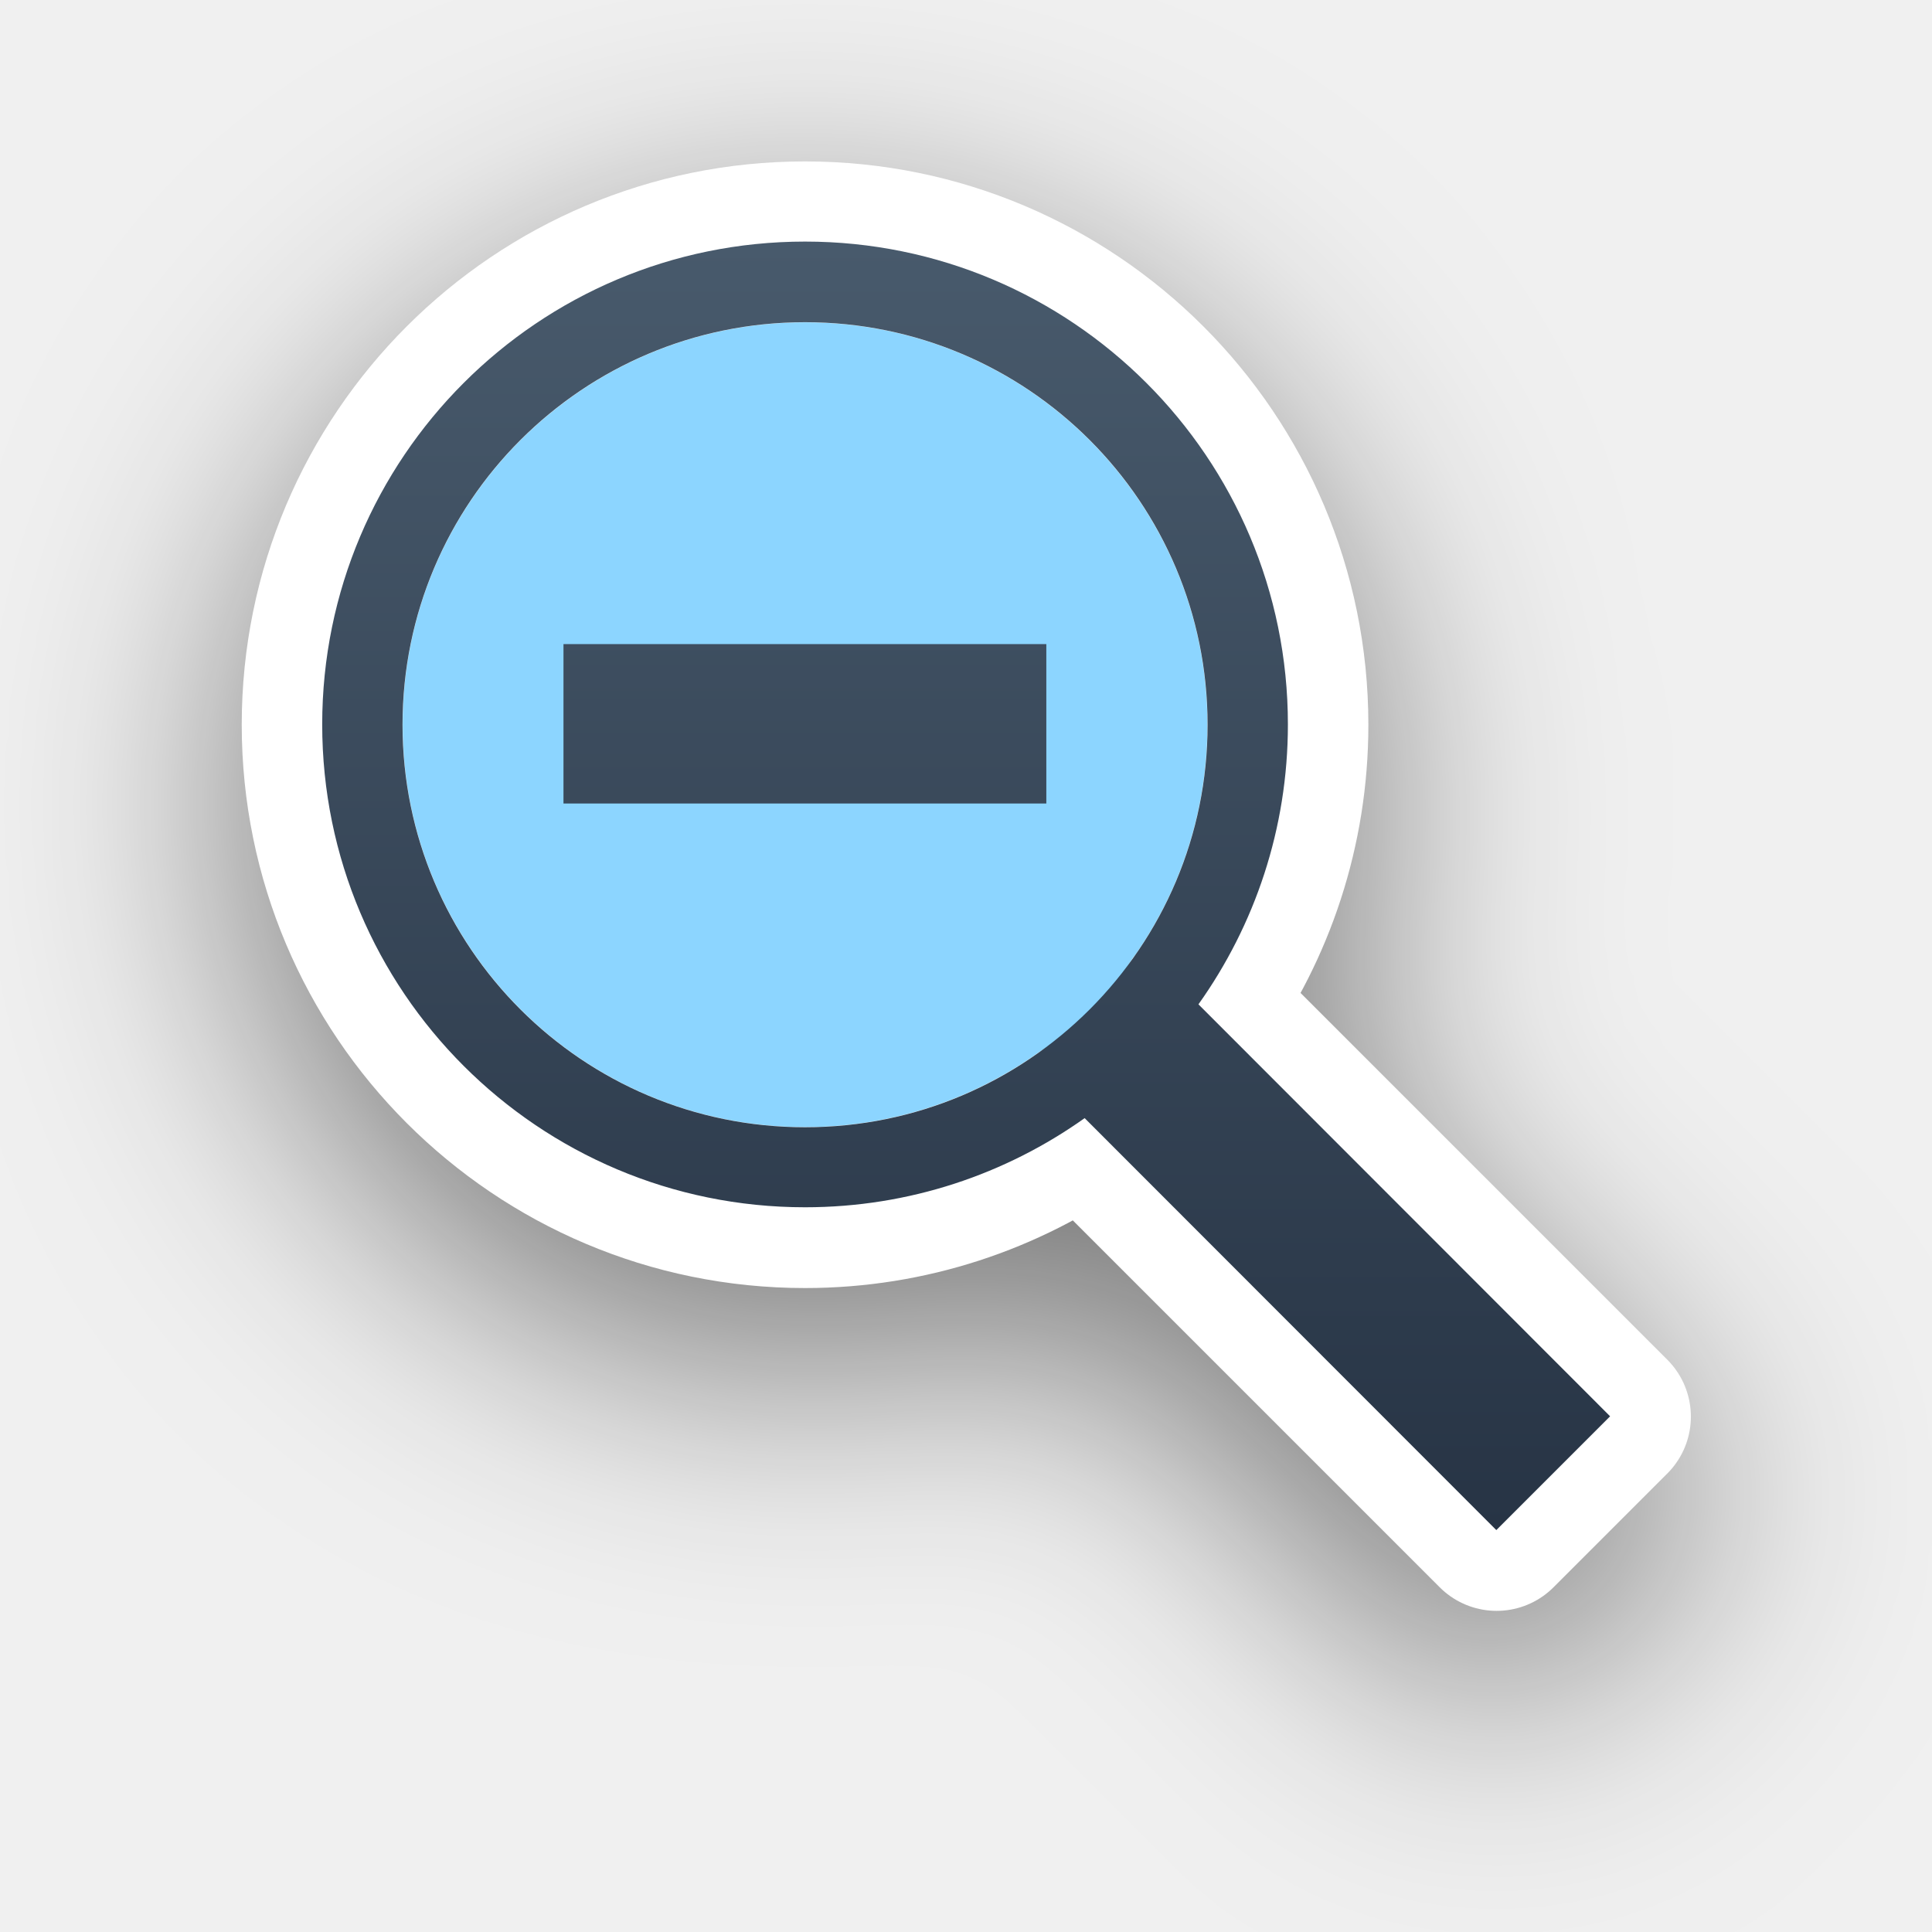
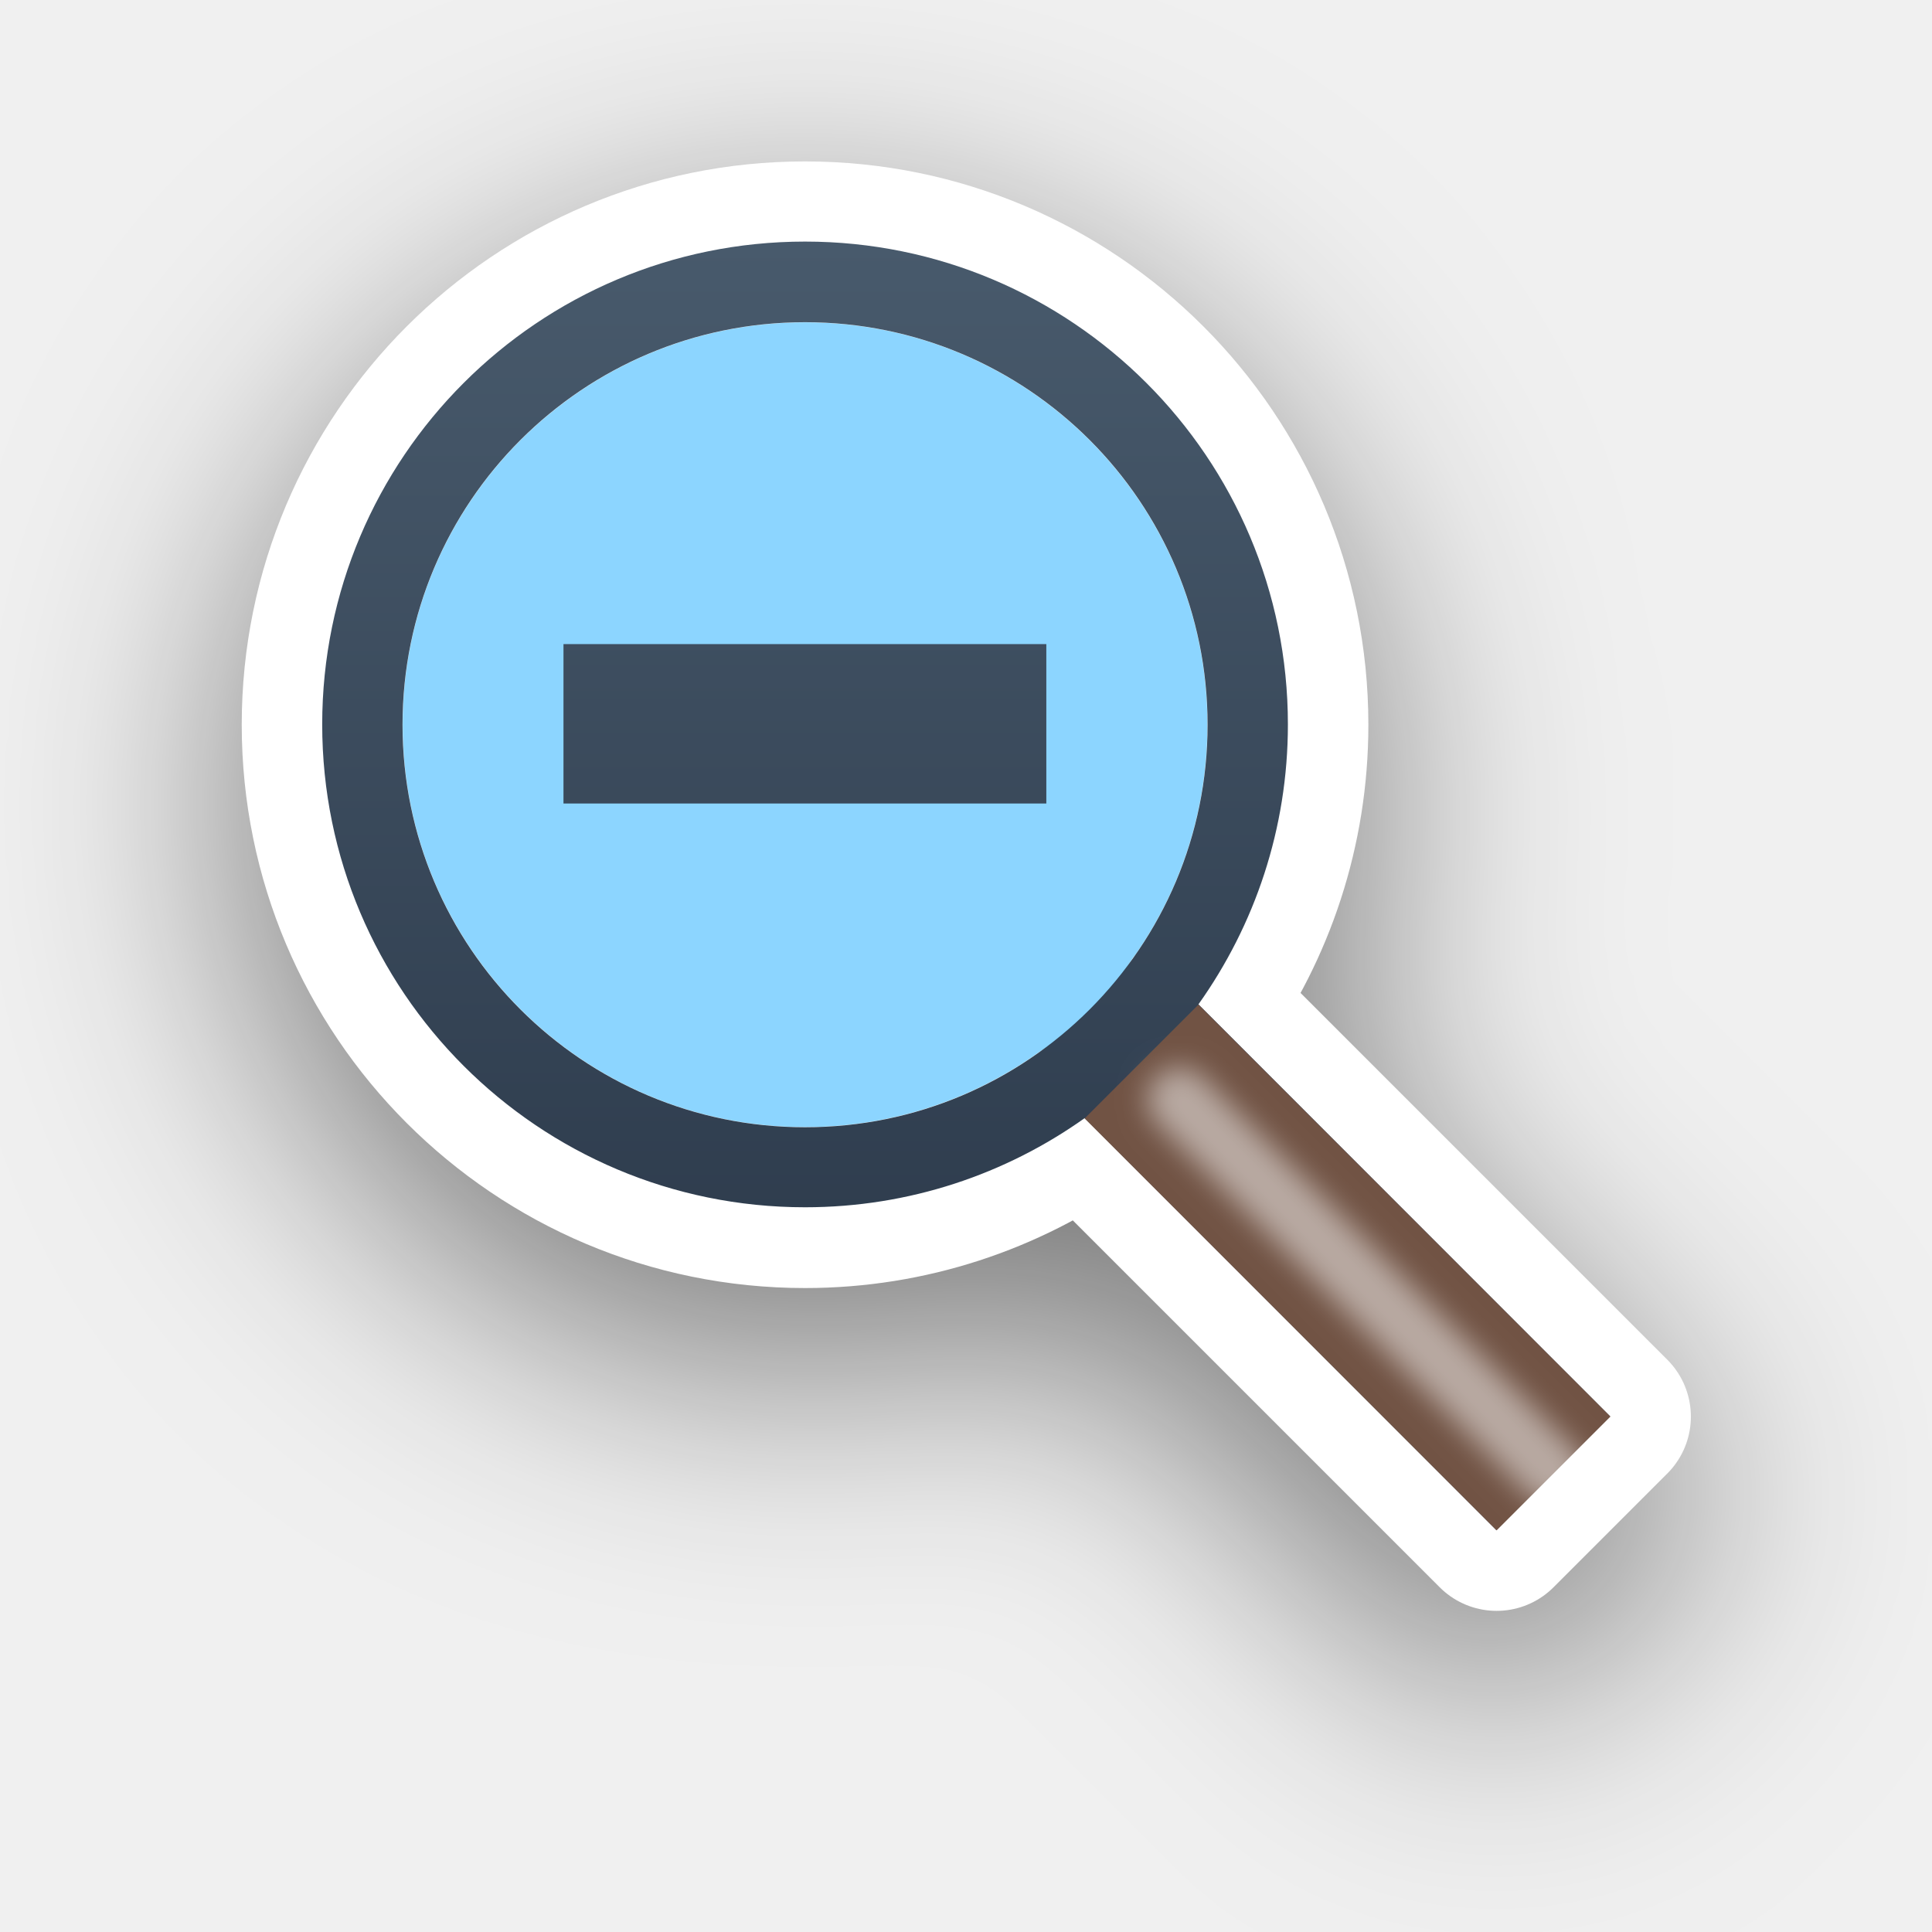
<svg xmlns="http://www.w3.org/2000/svg" xmlns:xlink="http://www.w3.org/1999/xlink" id="svg922" version="1.1" viewBox="0 0 6.35 6.35" height="24" width="24">
  <defs id="defs916">
    <linearGradient xlink:href="#linearGradient13193" id="linearGradient1125" gradientUnits="userSpaceOnUse" gradientTransform="matrix(0.2645833,0,0,0.2645833,-4.928402,290.5244)" x1="35.627" y1="19.492" x2="35.627" y2="3.475" />
    <linearGradient id="linearGradient13193">
      <stop id="stop13195" offset="0" style="stop-color:#273445;stop-opacity:1;" />
      <stop id="stop13197" offset="1" style="stop-color:#485a6c;stop-opacity:1;" />
    </linearGradient>
    <filter height="1.631" y="-0.302" width="1.631" x="-0.302" id="filter13189" style="color-interpolation-filters:sRGB">
      <feGaussianBlur id="feGaussianBlur13191" stdDeviation="1.6" />
    </filter>
+     <filter style="color-interpolation-filters:sRGB" id="filter2" x="-0.177" y="-0.177" width="1.354" height="1.353">
+       <feGaussianBlur stdDeviation="0.046" id="feGaussianBlur2" />
+     </filter>
  </defs>
  <g transform="translate(0,-290.65)" id="layer1">
    <path transform="matrix(0.2645833,0,0,0.2645833,0.04206875,290.6918)" style="display:inline;opacity:0.5;vector-effect:none;fill:#000000;fill-opacity:1;fill-rule:nonzero;stroke:#000000;stroke-width:2;stroke-linecap:round;stroke-linejoin:miter;stroke-miterlimit:4;stroke-dasharray:none;stroke-dashoffset:0;stroke-opacity:1;filter:url(#filter13189)" d="m 14.73,13.322 5.116,5.116 -1.414,1.414 -5.117,-5.117 c -0.98,0.697 -2.179,1.107 -3.474,1.107 -3.314,0 -6,-2.686 -6,-6 0,-3.314 2.686,-6 6,-6 3.314,0 6,2.686 6,6 0,1.297 -0.412,2.498 -1.111,3.479 z" id="path114-3" />
    <path style="display:inline;opacity:1;vector-effect:none;fill:#8cd5ff;fill-opacity:1;fill-rule:nonzero;stroke:#ffffff;stroke-width:0.529;stroke-linecap:round;stroke-linejoin:round;stroke-miterlimit:4;stroke-dasharray:none;stroke-dashoffset:0;stroke-opacity:1" d="m 3.939,293.952 1.354,1.354 -0.374,0.374 -1.354,-1.354 c -0.259,0.184 -0.577,0.293 -0.919,0.293 -0.877,0 -1.587,-0.711 -1.587,-1.587 0,-0.877 0.711,-1.587 1.587,-1.587 0.877,0 1.587,0.711 1.587,1.587 0,0.343 -0.109,0.661 -0.294,0.921 z" id="path114-2" />
    <circle r="2.117" cy="-3.704" cx="294.09" id="circle13229" style="display:inline;opacity:1;fill:none;fill-opacity:1;stroke:none;stroke-width:0.265;stroke-linecap:round;stroke-linejoin:miter;stroke-miterlimit:4;stroke-dasharray:none;stroke-dashoffset:0;stroke-opacity:1" transform="rotate(90)" />
    <path style="display:inline;opacity:1;vector-effect:none;fill:url(#linearGradient1125);fill-opacity:1;fill-rule:nonzero;stroke:none;stroke-width:0.265;stroke-linecap:round;stroke-linejoin:miter;stroke-miterlimit:4;stroke-dasharray:none;stroke-dashoffset:0;stroke-opacity:1" d="m 2.646,291.444 c -0.877,0 -1.587,0.711 -1.587,1.587 0,0.877 0.711,1.587 1.587,1.587 0.343,0 0.66,-0.109 0.919,-0.293 l 1.353,1.354 0.374,-0.374 -1.353,-1.354 c 0.185,-0.26 0.294,-0.577 0.294,-0.92 0,-0.877 -0.711,-1.587 -1.587,-1.587 z m 0,0.265 c 0.731,0 1.323,0.592 1.323,1.323 0,0.731 -0.592,1.323 -1.323,1.323 -0.731,0 -1.323,-0.592 -1.323,-1.323 0,-0.731 0.592,-1.323 1.323,-1.323 z m -0.794,1.058 v 0.524 h 1.587 v -0.524 z" id="path114" />
  </g>
+   <path style="fill:#715344;stroke:none;stroke-width:0.265;stroke-linecap:round;stroke-linejoin:round;stroke-opacity:0.148;fill-opacity:1" d="M 5.293,4.656 4.919,5.03 3.565,3.676 3.939,3.302 Z" id="path1" />
+   <path style="opacity:0.5;fill:none;fill-opacity:1;stroke:#ffffff;stroke-width:0.212;stroke-linecap:round;stroke-linejoin:round;stroke-dasharray:none;stroke-opacity:1;filter:url(#filter2)" d="M 3.877,3.614 5.106,4.843" id="path2" />
</svg>
